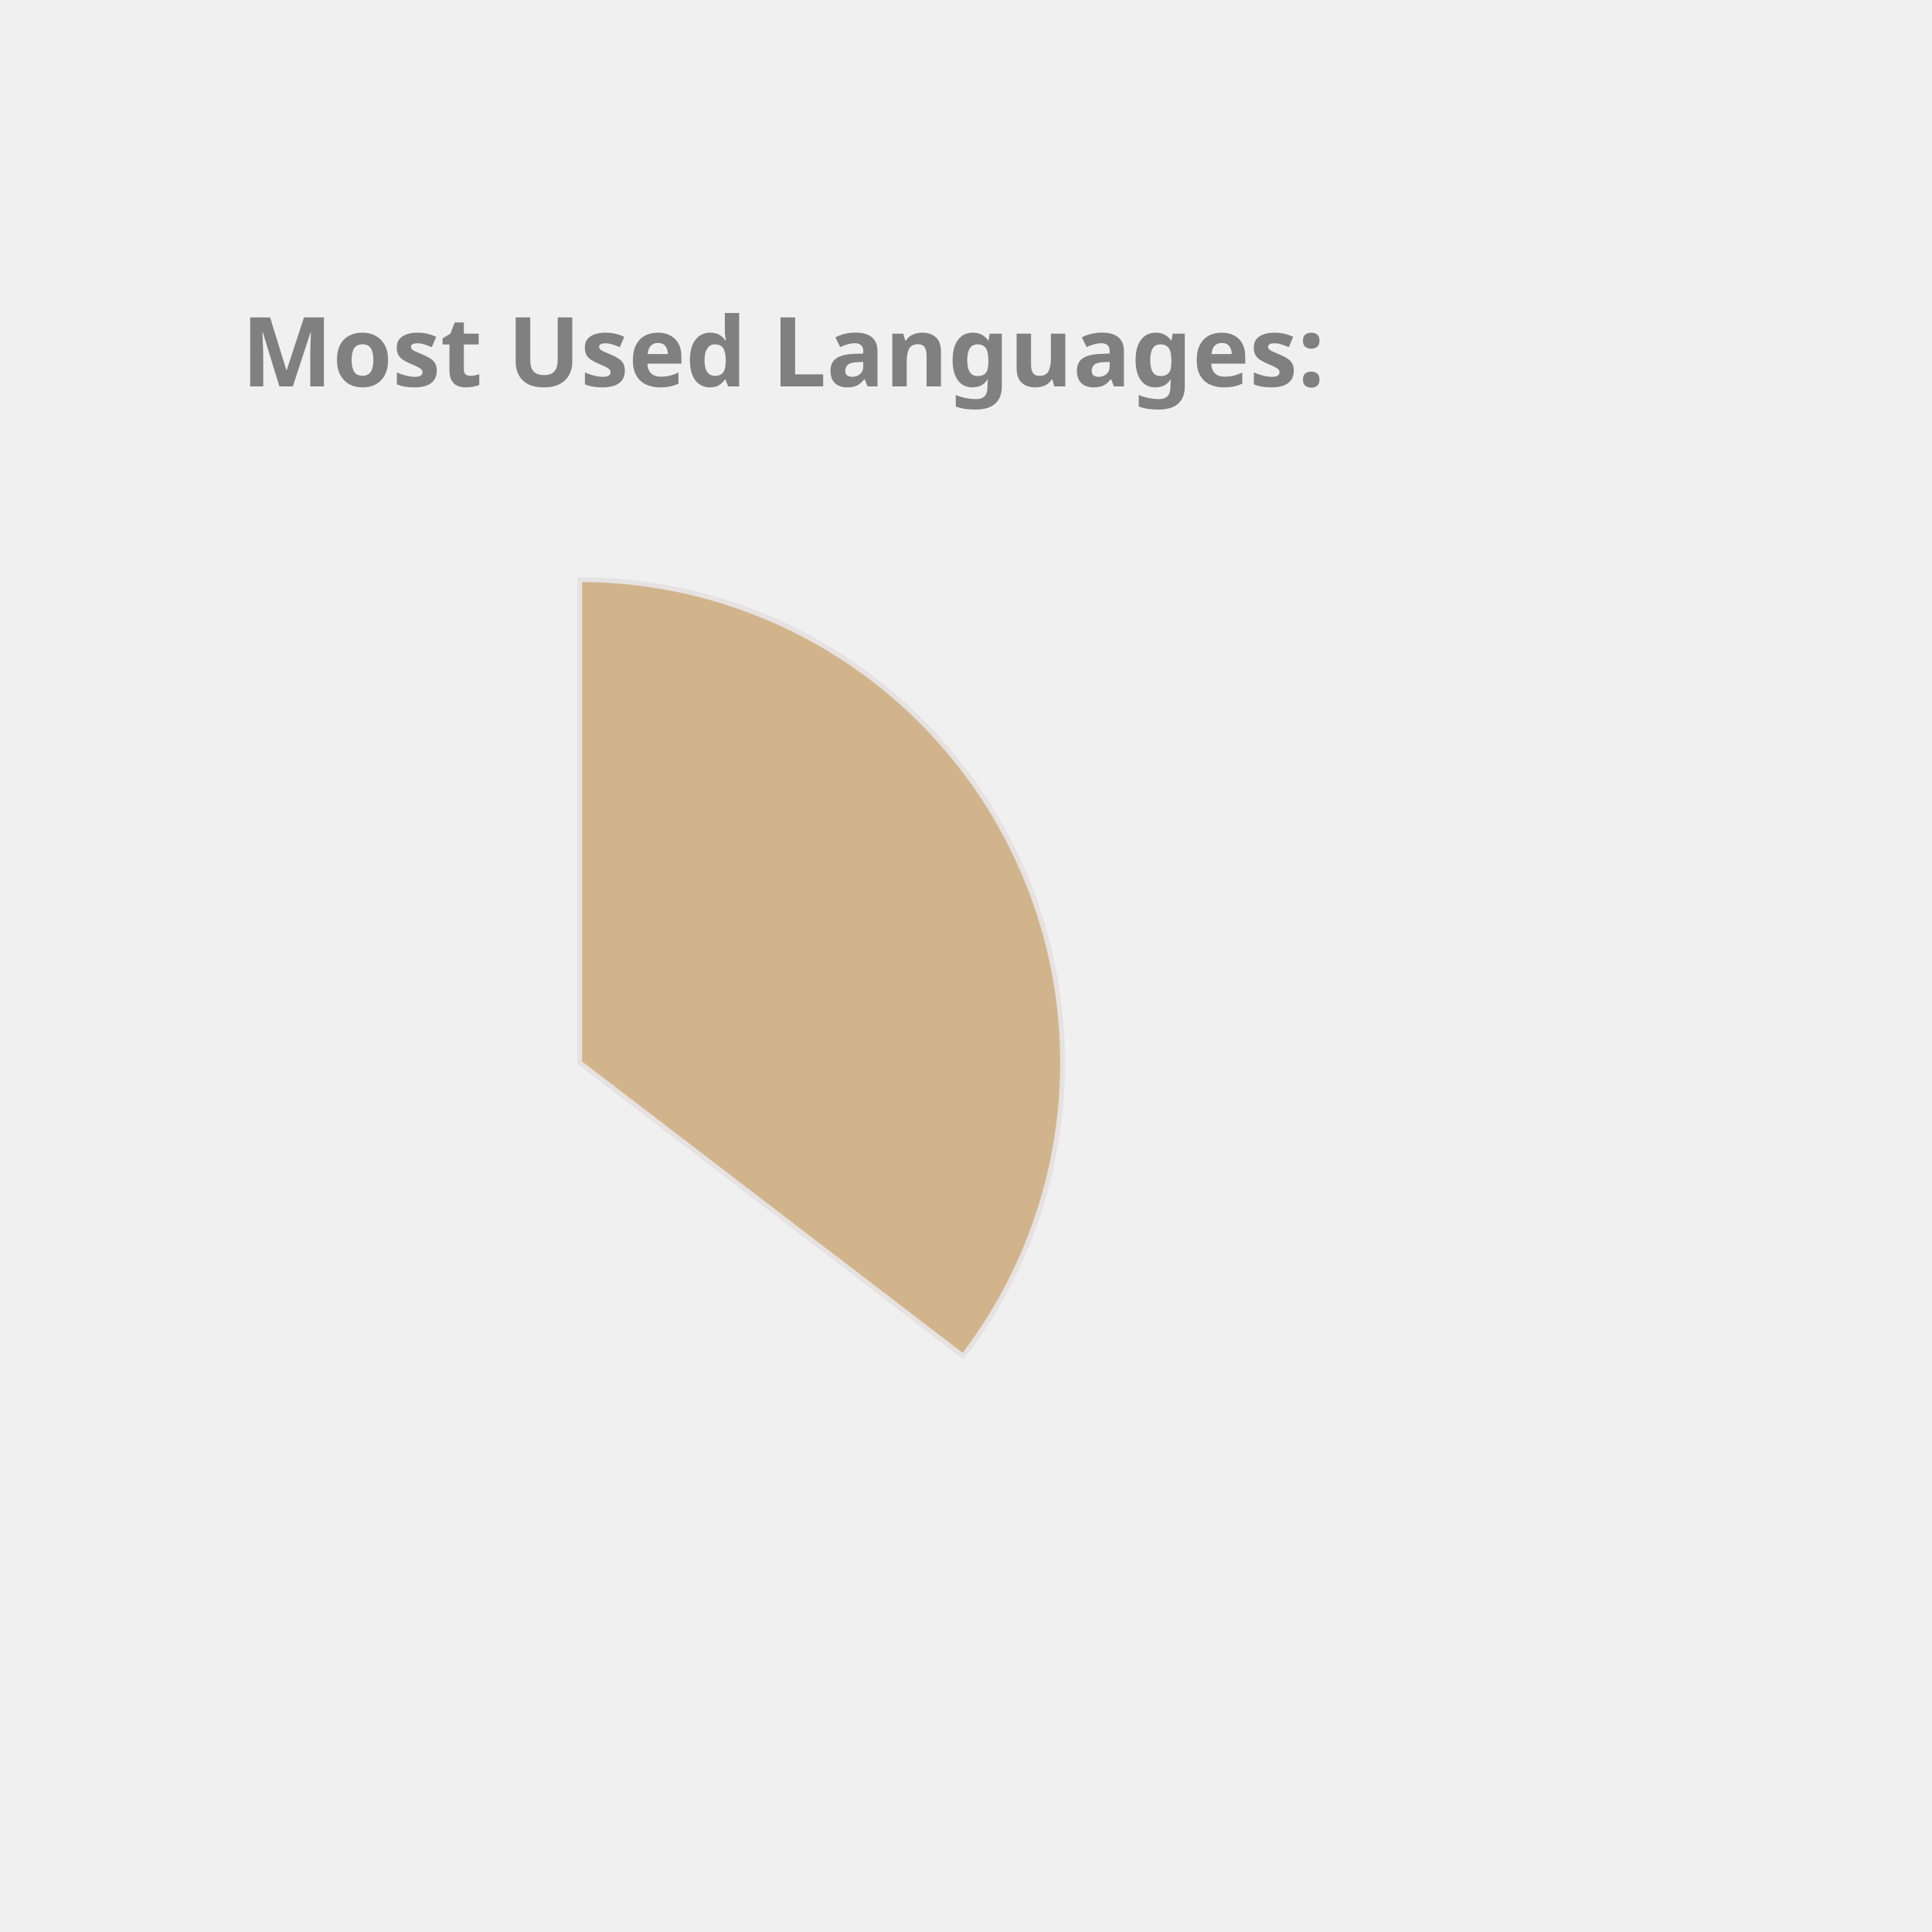
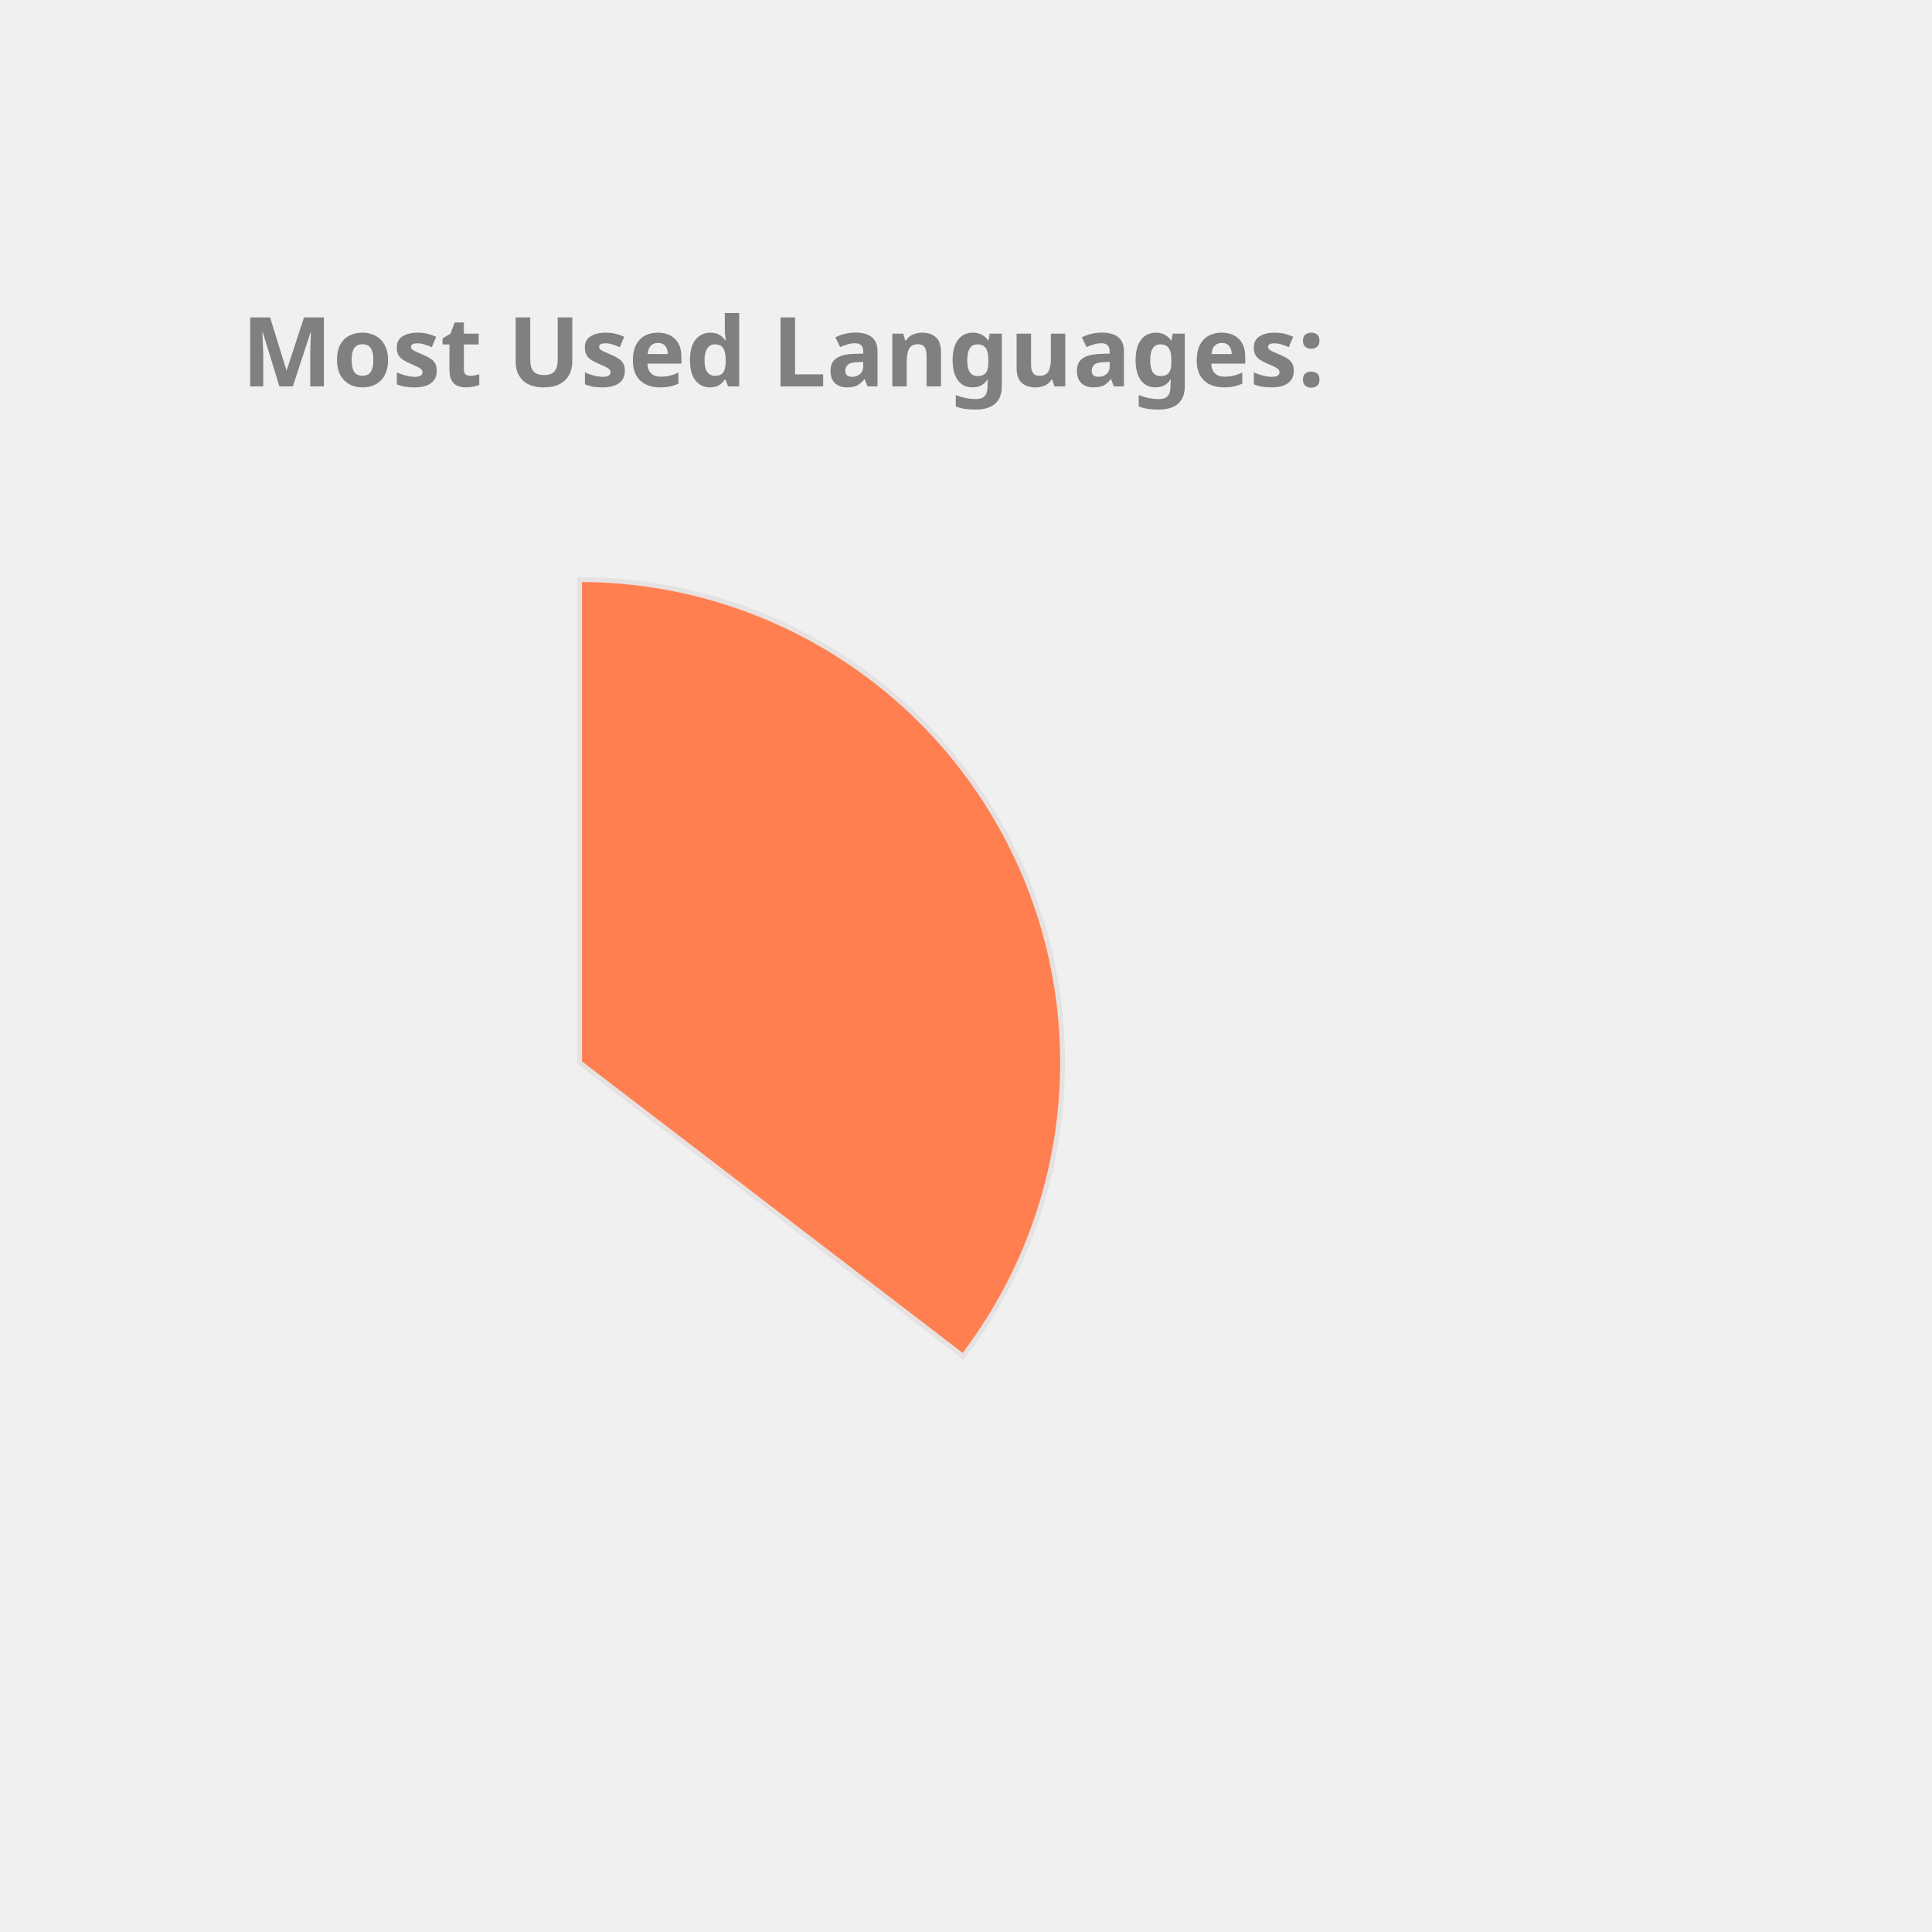
<svg xmlns="http://www.w3.org/2000/svg" height="350px" width="350px" viewBox="0 0 400 400">
  <style> 
        .label {
                font: bold 20px sans-serif;
                color: #404040;
                -webkit-text-stroke: 1px white;
        }

        path {
                stroke: #E6E2E1;
                stroke-width: 1px;
                transform: translate(60px, 100px);
        }

        .path_1 {
                animation: fadeIn 5s linear forwards;
        }

        .path_2 {
                transform: scale(0);
                animation: fadeIn 5s linear forwards 5s;
        }


        
        .path_3 {
                transform: scale(0);
                animation: fadeIn 5s linear forwards 10s;
        }


        .path_4 {
                transform: scale(0);
                animation: fadeIn 5s linear forwards 15s;
        }

        .path_5 {
                transform: scale(0);
                animation: fadeIn 5s linear forwards 20s;
        }

        .path_6 {
                transform: scale(0);
                animation: fadeIn 5s linear forwards 25s;
        }

        .path_7 {
                transform: scale(0);
                animation: fadeIn 5s linear forwards 30s;
        }

        .path_8 {
                transform: scale(0);
                animation: fadeIn 5s linear forwards 35s;
        }

        .path_9 {
                transform: scale(0);
                animation: fadeIn 5s linear forwards 40s;
        }

        .path_10 {
                transform: scale(0);
                animation: fadeIn 5s linear forwards 45s;
        }

        @keyframes fadeIn {
                0% {                        
                        transform: translate(250px, 300px) rotate(0deg) scale(0);
                        
                }
                50% {
                        transform: translate(150px, 220px) rotate(180deg) scale(0.5);
                        
                }
                
                100% {
                        transform: translate(60px, 120px) rotate(360deg) scale(1);
                        
                }
        }
        .txt_1 {
                opacity: 0;
                animation: txtShow 5s linear forwards 0s;
        }

        .txt_2 {
                opacity: 0;
                animation: txtShow 5s linear forwards 5s;
        }

        .txt_3 {
                opacity: 0;
                animation: txtShow 5s linear forwards 10s;
        }

        .txt_4 {
                opacity: 0;
                animation: txtShow 5s linear forwards 15s;
        }

        .txt_5 {
                opacity: 0;
                animation: txtShow 5s linear forwards 20s;
        }

        .txt_6 {
                opacity: 0;
                animation: txtShow 5s linear forwards 25s;
        }

        .txt_7 {
                opacity: 0;
                animation: txtShow 5s linear forwards 30s;
        }

        .txt_8 {
                opacity: 0;
                animation: txtShow 5s linear forwards 35s;
        }

        .txt_9 {
                opacity: 0;
                animation: txtShow 5s linear forwards 40s;
        }

        .txt_10 {
                opacity: 0;
                animation: txtShow 5s linear forwards 45s;
        }

        @keyframes txtShow {
                0% {                        
                        opacity: 0;
                        transform: translate(0px, 0px) scale(0);
                }
                100% {
                        opacity: 1;
                        transform: translate(0px, 0px) scale(1);
                        
                }
        }
</style>
-   <path class="path_1" d="M 60,120 L 60,20 A 100,100 0 0 1 139.399,180.793 Z" fill="Tan" stroke="#fff" stroke-width="2" />
-   <text class="txt_1" x="260" y="150" fill="Tan" stroke="Tan" stroke-width="1">Java</text>
+   <path class="path_1" d="M 60,120 L 60,20 A 100,100 0 0 1 139.399,180.793 Z" fill="Coral" stroke="#fff" stroke-width="2" />
+   <text class="txt_1" x="260" y="150" fill="Coral" stroke="Coral" stroke-width="1">Java</text>
  <path class="path_2" d="M 60,120 L 139.399,180.793 A 100,100 0 0 1 -26.707,169.819 Z" fill="Crimson" stroke="#fff" stroke-width="2" />
  <text class="txt_2" x="260" y="170" fill="Crimson" stroke="Crimson" stroke-width="1">TypeScript</text>
-   <path class="path_3" d="M 60,120 L -26.707,169.819 A 100,100 0 0 1 -29.664,75.724 Z" fill="SteelBlue" stroke="#fff" stroke-width="2" />
-   <text class="txt_3" x="260" y="190" fill="SteelBlue" stroke="SteelBlue" stroke-width="1">JavaScript</text>
-   <path class="path_4" d="M 60,120 L -29.664,75.724 A 100,100 0 0 1 -11.594,50.183 Z" fill="MediumTurquoise" stroke="#fff" stroke-width="2" />
-   <text class="txt_4" x="260" y="210" fill="MediumTurquoise" stroke="MediumTurquoise" stroke-width="1">HTML</text>
-   <path class="path_5" d="M 60,120 L -11.594,50.183 A 100,100 0 0 1 9.096,33.926 Z" fill="Chocolate" stroke="#fff" stroke-width="2" />
-   <text class="txt_5" x="260" y="230" fill="Chocolate" stroke="Chocolate" stroke-width="1">CSS</text>
-   <path class="path_6" d="M 60,120 L 9.096,33.926 A 100,100 0 0 1 32.101,23.971 Z" fill="Coral" stroke="#fff" stroke-width="2" />
-   <text class="txt_6" x="260" y="250" fill="Coral" stroke="Coral" stroke-width="1">Sass</text>
-   <path class="path_7" d="M 60,120 L 32.101,23.971 A 100,100 0 0 1 41.262,21.771 Z" fill="Pink" stroke="#fff" stroke-width="2" />
-   <text class="txt_7" x="260" y="270" fill="Pink" stroke="Pink" stroke-width="1">Python</text>
+   <path class="path_3" d="M 60,120 L -26.707,169.819 A 100,100 0 0 1 -29.664,75.724 Z" fill="Tomato" stroke="#fff" stroke-width="2" />
+   <text class="txt_3" x="260" y="190" fill="Tomato" stroke="Tomato" stroke-width="1">JavaScript</text>
+   <path class="path_4" d="M 60,120 L -29.664,75.724 A 100,100 0 0 1 -11.594,50.183 Z" fill="RoyalBlue" stroke="#fff" stroke-width="2" />
+   <text class="txt_4" x="260" y="210" fill="RoyalBlue" stroke="RoyalBlue" stroke-width="1">HTML</text>
+   <path class="path_5" d="M 60,120 L -11.594,50.183 A 100,100 0 0 1 9.096,33.926 Z" fill="MediumSlateBlue" stroke="#fff" stroke-width="2" />
+   <text class="txt_5" x="260" y="230" fill="MediumSlateBlue" stroke="MediumSlateBlue" stroke-width="1">CSS</text>
+   <path class="path_6" d="M 60,120 L 9.096,33.926 A 100,100 0 0 1 32.101,23.971 Z" fill="LightSeaGreen" stroke="#fff" stroke-width="2" />
+   <text class="txt_6" x="260" y="250" fill="LightSeaGreen" stroke="LightSeaGreen" stroke-width="1">Sass</text>
+   <path class="path_7" d="M 60,120 L 32.101,23.971 A 100,100 0 0 1 41.262,21.771 Z" fill="Orchid" stroke="#fff" stroke-width="2" />
+   <text class="txt_7" x="260" y="270" fill="Orchid" stroke="Orchid" stroke-width="1">Python</text>
  <path class="path_8" d="M 60,120 L 41.262,21.771 A 100,100 0 0 1 49.964,20.505 Z" fill="IndianRed" stroke="#fff" stroke-width="2" />
  <text class="txt_8" x="260" y="290" fill="IndianRed" stroke="IndianRed" stroke-width="1">Batchfile</text>
-   <path class="path_9" d="M 60,120 L 49.964,20.505 A 100,100 0 0 1 54.348,20.16 Z" fill="Gold" stroke="#fff" stroke-width="2" />
-   <text class="txt_9" x="260" y="310" fill="Gold" stroke="Gold" stroke-width="1">Mustache</text>
-   <path class="path_10" d="M 60,120 L 54.348,20.16 A 100,100 0 0 1 58.115,20.018 Z" fill="Salmon" stroke="#fff" stroke-width="2" />
-   <text class="txt_10" x="260" y="330" fill="Salmon" stroke="Salmon" stroke-width="1">SCSS</text>
+   <path class="path_9" d="M 60,120 L 49.964,20.505 A 100,100 0 0 1 54.348,20.16 Z" fill="CornflowerBlue" stroke="#fff" stroke-width="2" />
+   <text class="txt_9" x="260" y="310" fill="CornflowerBlue" stroke="CornflowerBlue" stroke-width="1">Mustache</text>
+   <path class="path_10" d="M 60,120 L 54.348,20.16 A 100,100 0 0 1 58.115,20.018 Z" fill="MediumTurquoise" stroke="#fff" stroke-width="2" />
+   <text class="txt_10" x="260" y="330" fill="MediumTurquoise" stroke="MediumTurquoise" stroke-width="1">SCSS</text>
  <g class="label">
    <text x="50" y="80" fill="grey">Most Used Languages:</text>
  </g>
</svg>
